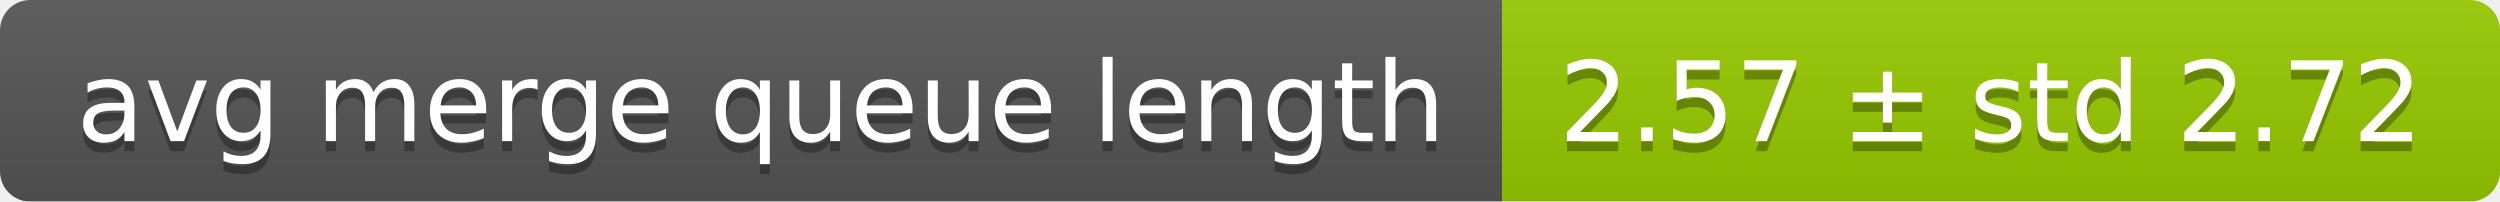
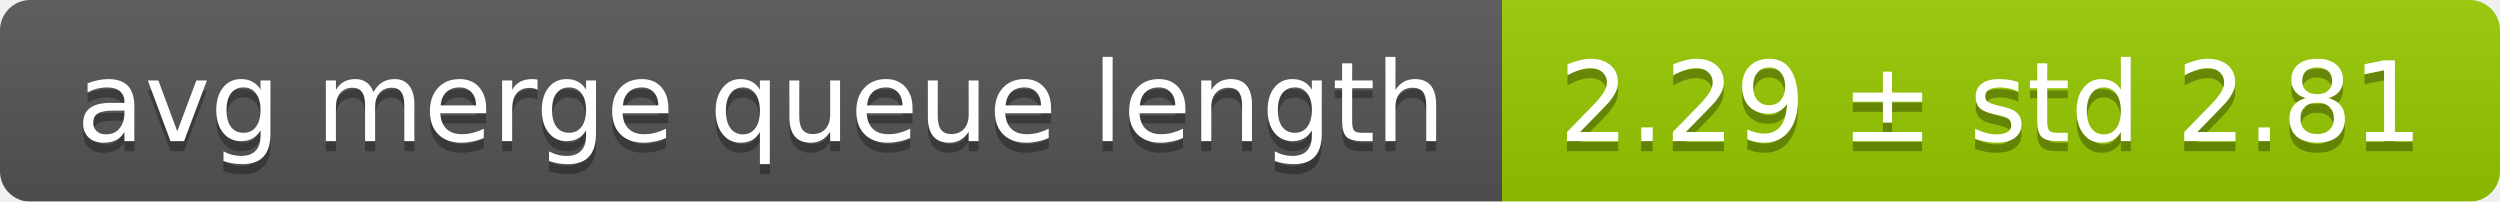
<svg xmlns="http://www.w3.org/2000/svg" width="248" height="20">
  <linearGradient id="smooth" x2="0" y2="100%">
    <stop offset="0" stop-color="#bbb" stop-opacity=".1" />
    <stop offset="1" stop-opacity=".1" />
  </linearGradient>
  <mask id="round">
    <rect width="248" height="20" rx="3" fill="#fff" />
  </mask>
  <g mask="url(#round)">
    <rect width="149" height="20" fill="#555" />
    <rect x="149" width="99" height="20" fill="#97ca00" />
    <rect width="248" height="20" fill="url(#smooth)" />
  </g>
  <g fill="#fff" text-anchor="middle" font-family="DejaVu Sans,Verdana,Geneva,sans-serif" font-size="11">
    <text x="75.5" y="15" fill="#010101" fill-opacity=".3">avg merge queue length</text>
    <text x="75.5" y="14">avg merge queue length</text>
-     <text x="197.5" y="15" fill="#010101" fill-opacity=".3">2.57 ± std 2.72</text>
-     <text x="197.5" y="14">2.57 ± std 2.72</text>
+     <text x="197.5" y="15" fill="#010101" fill-opacity=".3">2.29 ± std 2.81</text>
+     <text x="197.5" y="14">2.29 ± std 2.81</text>
  </g>
</svg>
